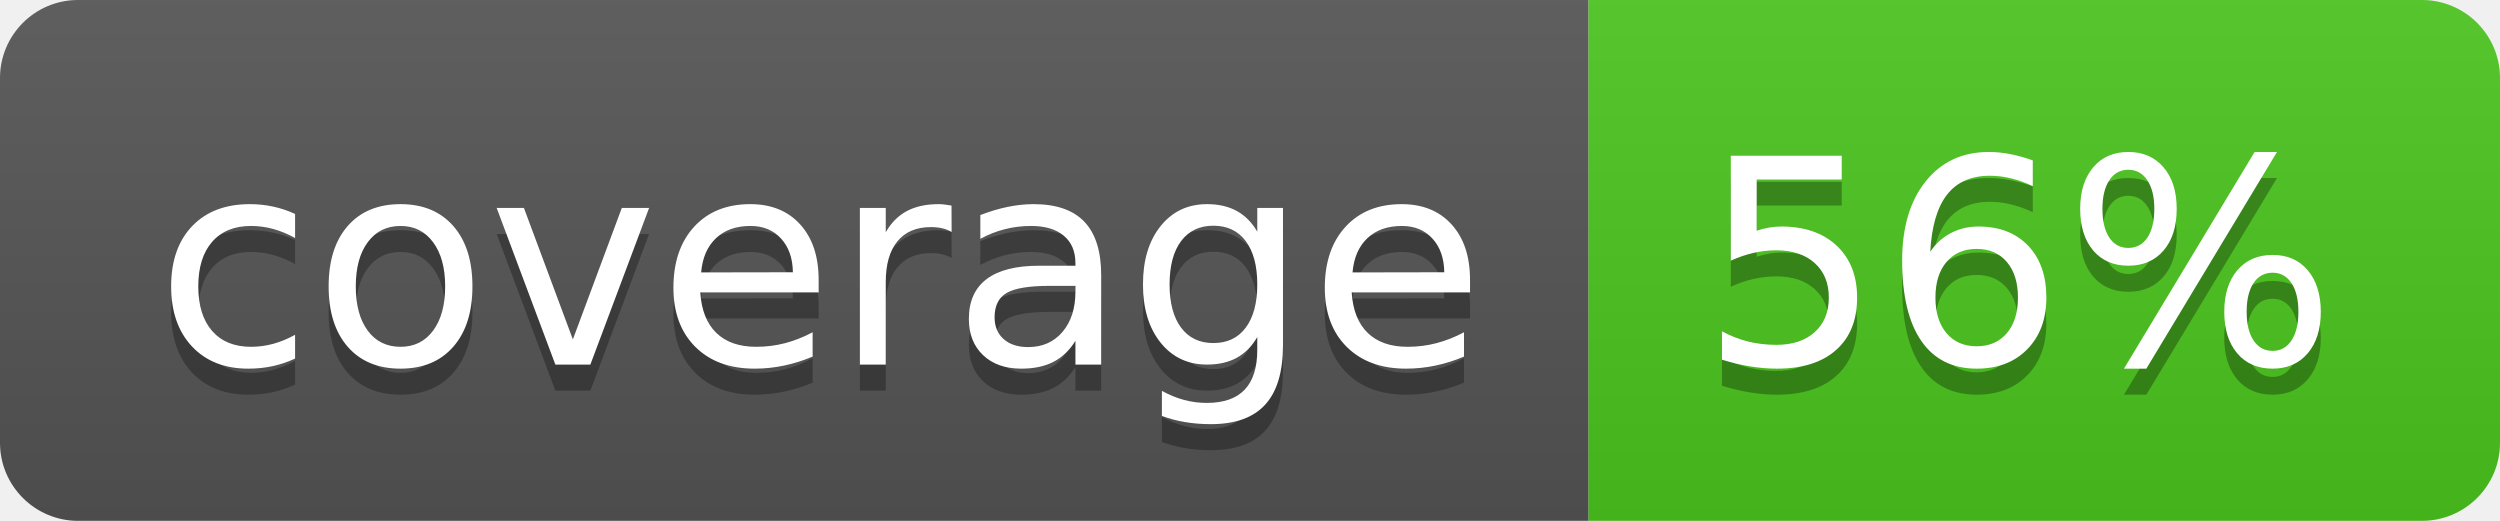
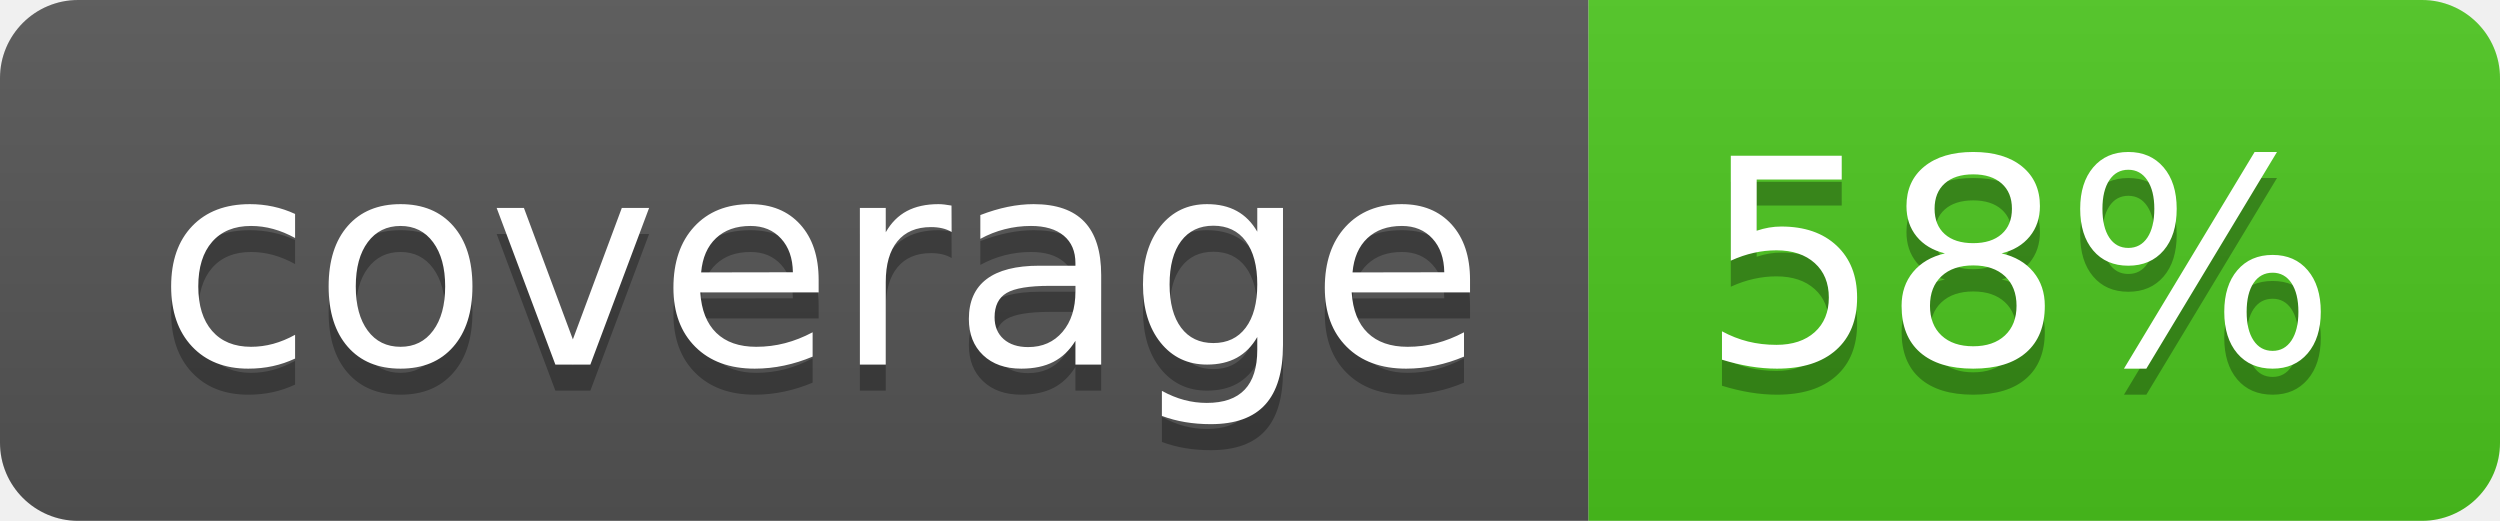
<svg xmlns="http://www.w3.org/2000/svg" width="96" height="20">
  <linearGradient id="b" x2="0" y2="100%">
    <stop offset="0" stop-color="#bbb" stop-opacity=".1" />
    <stop offset="1" stop-opacity=".1" />
  </linearGradient>
  <clipPath id="a">
    <rect width="96" height="20" rx="3" fill="#fff" />
  </clipPath>
  <g clip-path="url(#a)">
    <path fill="#555" d="M0 0h61v20H0z" />
    <path fill="#4CC61E" d="M61 0h35v20H61z" />
    <path fill="url(#b)" d="M0 0h96v20H0z" />
  </g>
  <g fill="#fff" text-anchor="middle" font-family="DejaVu Sans,Verdana,Geneva,sans-serif" font-size="110">
    <text x="315" y="150" fill="#010101" fill-opacity=".3" transform="scale(.1)" textLength="510">coverage</text>
    <text x="315" y="140" transform="scale(.1)" textLength="510">coverage</text>
-     <text x="775" y="150" fill="#010101" fill-opacity=".3" transform="scale(.1)" textLength="250">56%</text>
-     <text x="775" y="140" transform="scale(.1)" textLength="250">56%</text>
+     <text x="775" y="150" fill="#010101" fill-opacity=".3" transform="scale(.1)" textLength="250">58%</text>
+     <text x="775" y="140" transform="scale(.1)" textLength="250">58%</text>
  </g>
</svg>
